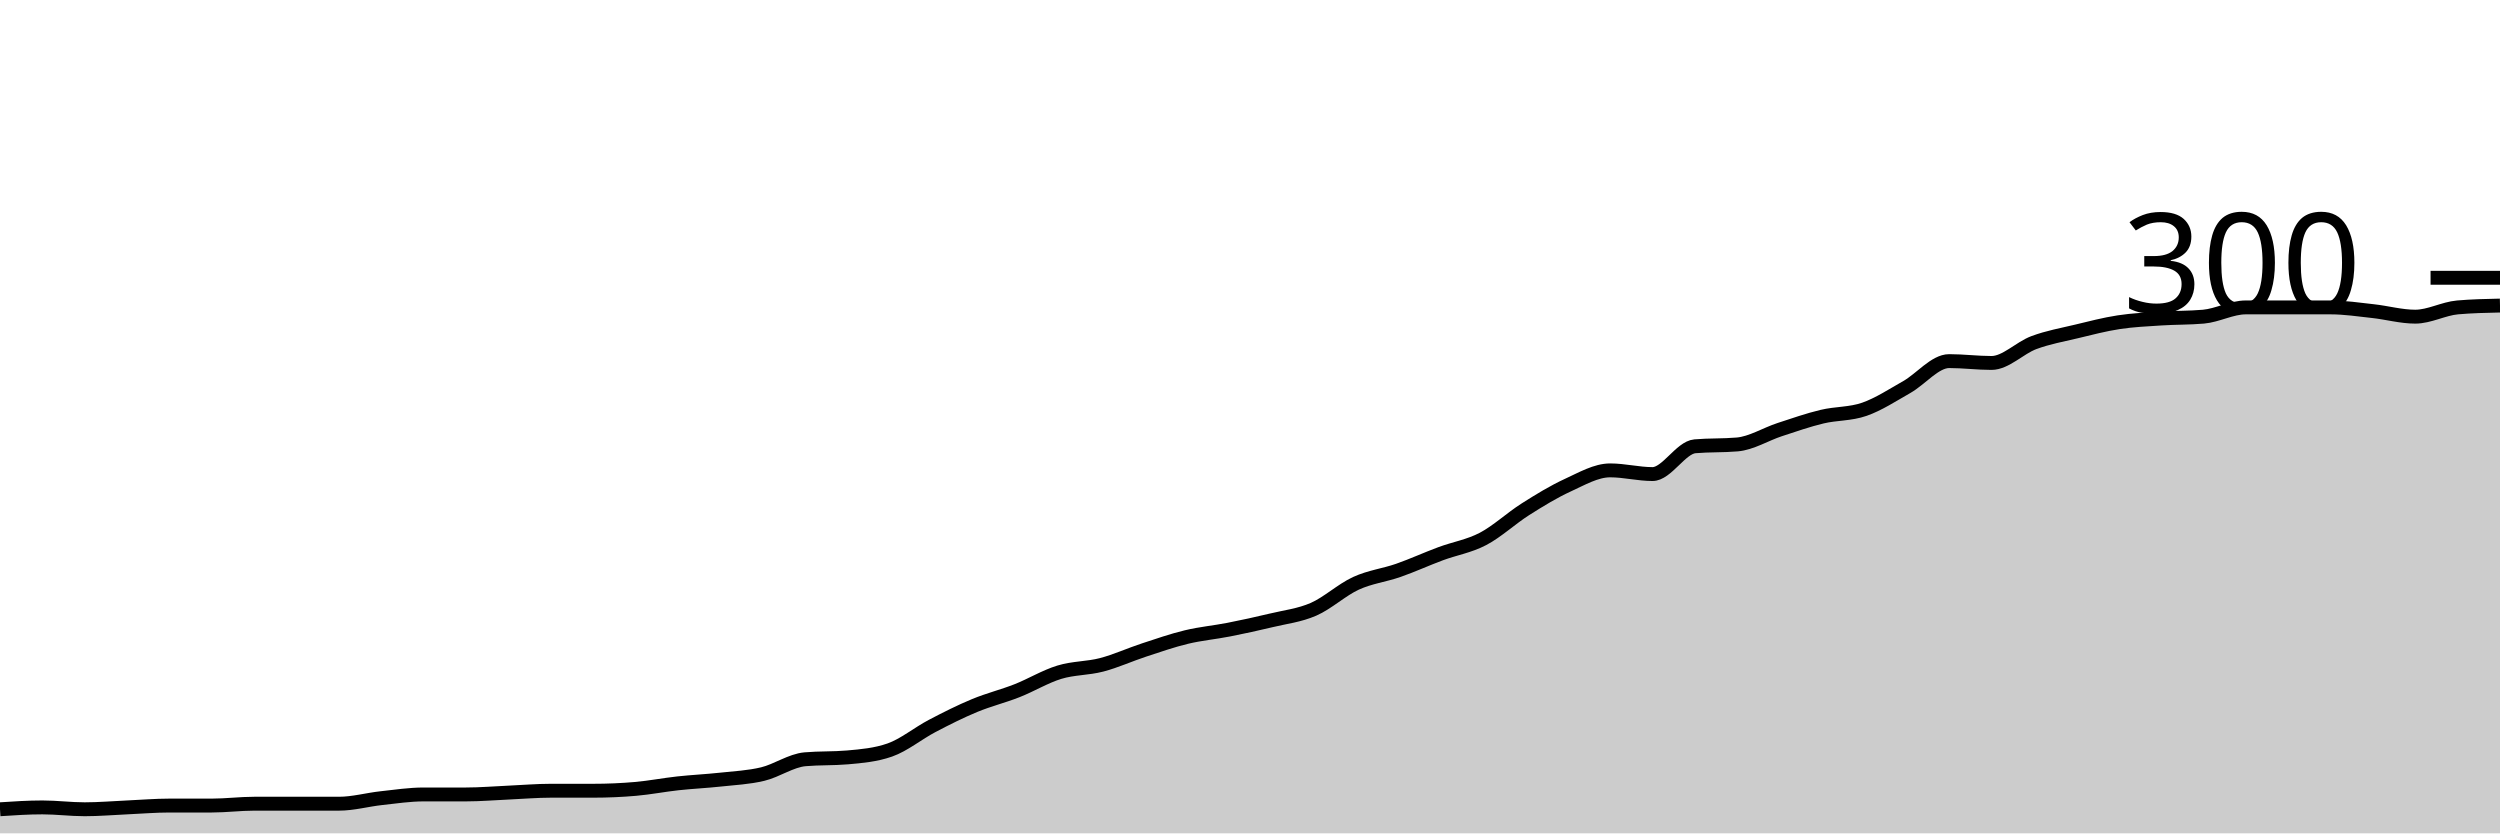
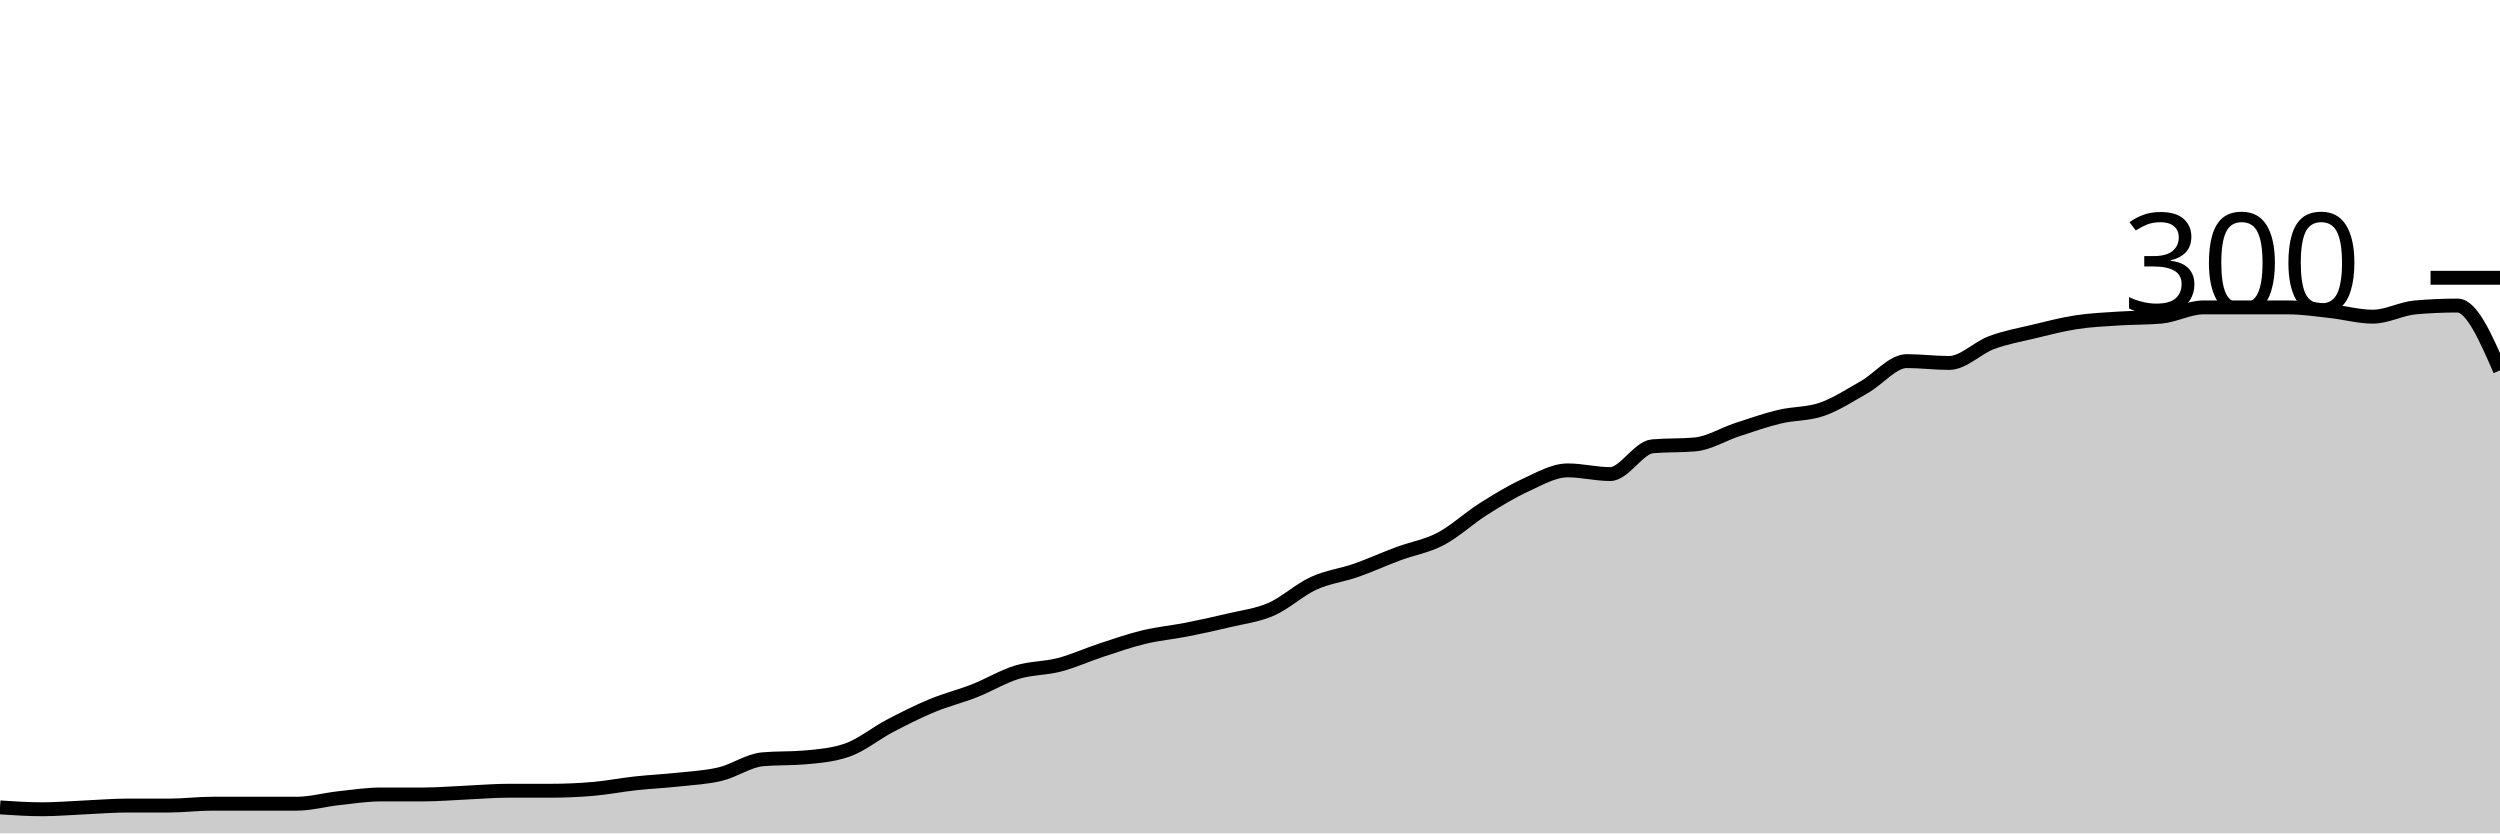
<svg xmlns="http://www.w3.org/2000/svg" viewBox="0 0 180 60">
  <g transform="translate(0,20)">
-     <path class="area" fill="rgba(0, 0, 0, 0.2)" d="M0,38.267C1.017,38.2,2.034,38.133,3.051,38.133C4.068,38.133,5.085,38.267,6.102,38.267C7.119,38.267,8.136,38.178,9.153,38.133C10.169,38.089,11.186,38,12.203,38C13.22,38,14.237,38,15.254,38C16.271,38,17.288,37.867,18.305,37.867C19.322,37.867,20.339,37.867,21.356,37.867C22.373,37.867,23.39,37.867,24.407,37.867C25.424,37.867,26.441,37.578,27.458,37.467C28.475,37.356,29.492,37.2,30.508,37.2C31.525,37.2,32.542,37.2,33.559,37.2C34.576,37.2,35.593,37.111,36.61,37.067C37.627,37.022,38.644,36.933,39.661,36.933C40.678,36.933,41.695,36.933,42.712,36.933C43.729,36.933,44.746,36.889,45.763,36.8C46.78,36.711,47.797,36.511,48.814,36.4C49.831,36.289,50.847,36.244,51.864,36.133C52.881,36.022,53.898,35.978,54.915,35.733C55.932,35.489,56.949,34.756,57.966,34.667C58.983,34.578,60,34.622,61.017,34.533C62.034,34.444,63.051,34.356,64.068,34C65.085,33.644,66.102,32.8,67.119,32.267C68.136,31.733,69.153,31.222,70.169,30.8C71.186,30.378,72.203,30.133,73.22,29.733C74.237,29.333,75.254,28.711,76.271,28.4C77.288,28.089,78.305,28.133,79.322,27.867C80.339,27.6,81.356,27.133,82.373,26.8C83.39,26.467,84.407,26.111,85.424,25.867C86.441,25.622,87.458,25.533,88.475,25.333C89.492,25.133,90.508,24.911,91.525,24.667C92.542,24.422,93.559,24.311,94.576,23.867C95.593,23.422,96.61,22.467,97.627,22C98.644,21.533,99.661,21.422,100.678,21.067C101.695,20.711,102.712,20.244,103.729,19.867C104.746,19.489,105.763,19.333,106.78,18.8C107.797,18.267,108.814,17.311,109.831,16.667C110.847,16.022,111.864,15.4,112.881,14.933C113.898,14.467,114.915,13.867,115.932,13.867C116.949,13.867,117.966,14.133,118.983,14.133C120,14.133,121.017,12.222,122.034,12.133C123.051,12.044,124.068,12.089,125.085,12C126.102,11.911,127.119,11.267,128.136,10.933C129.153,10.6,130.169,10.244,131.186,10C132.203,9.756,133.22,9.822,134.237,9.467C135.254,9.111,136.271,8.444,137.288,7.867C138.305,7.289,139.322,6,140.339,6C141.356,6,142.373,6.133,143.39,6.133C144.407,6.133,145.424,5.044,146.441,4.667C147.458,4.289,148.475,4.111,149.492,3.867C150.508,3.622,151.525,3.356,152.542,3.2C153.559,3.044,154.576,3,155.593,2.933C156.61,2.867,157.627,2.889,158.644,2.8C159.661,2.711,160.678,2.133,161.695,2.133C162.712,2.133,163.729,2.133,164.746,2.133C165.763,2.133,166.78,2.133,167.797,2.133C168.814,2.133,169.831,2.289,170.847,2.4C171.864,2.511,172.881,2.8,173.898,2.8C174.915,2.8,175.932,2.222,176.949,2.133C177.966,2.044,178.983,2.022,180,2L180,40C178.983,40,177.966,40,176.949,40C175.932,40,174.915,40,173.898,40C172.881,40,171.864,40,170.847,40C169.831,40,168.814,40,167.797,40C166.78,40,165.763,40,164.746,40C163.729,40,162.712,40,161.695,40C160.678,40,159.661,40,158.644,40C157.627,40,156.61,40,155.593,40C154.576,40,153.559,40,152.542,40C151.525,40,150.508,40,149.492,40C148.475,40,147.458,40,146.441,40C145.424,40,144.407,40,143.39,40C142.373,40,141.356,40,140.339,40C139.322,40,138.305,40,137.288,40C136.271,40,135.254,40,134.237,40C133.22,40,132.203,40,131.186,40C130.169,40,129.153,40,128.136,40C127.119,40,126.102,40,125.085,40C124.068,40,123.051,40,122.034,40C121.017,40,120,40,118.983,40C117.966,40,116.949,40,115.932,40C114.915,40,113.898,40,112.881,40C111.864,40,110.847,40,109.831,40C108.814,40,107.797,40,106.78,40C105.763,40,104.746,40,103.729,40C102.712,40,101.695,40,100.678,40C99.661,40,98.644,40,97.627,40C96.61,40,95.593,40,94.576,40C93.559,40,92.542,40,91.525,40C90.508,40,89.492,40,88.475,40C87.458,40,86.441,40,85.424,40C84.407,40,83.39,40,82.373,40C81.356,40,80.339,40,79.322,40C78.305,40,77.288,40,76.271,40C75.254,40,74.237,40,73.22,40C72.203,40,71.186,40,70.169,40C69.153,40,68.136,40,67.119,40C66.102,40,65.085,40,64.068,40C63.051,40,62.034,40,61.017,40C60,40,58.983,40,57.966,40C56.949,40,55.932,40,54.915,40C53.898,40,52.881,40,51.864,40C50.847,40,49.831,40,48.814,40C47.797,40,46.78,40,45.763,40C44.746,40,43.729,40,42.712,40C41.695,40,40.678,40,39.661,40C38.644,40,37.627,40,36.61,40C35.593,40,34.576,40,33.559,40C32.542,40,31.525,40,30.508,40C29.492,40,28.475,40,27.458,40C26.441,40,25.424,40,24.407,40C23.39,40,22.373,40,21.356,40C20.339,40,19.322,40,18.305,40C17.288,40,16.271,40,15.254,40C14.237,40,13.22,40,12.203,40C11.186,40,10.169,40,9.153,40C8.136,40,7.119,40,6.102,40C5.085,40,4.068,40,3.051,40C2.034,40,1.017,40,0,40Z" />
-     <path class="line" stroke="black" fill="none" d="M0,38.267C1.017,38.2,2.034,38.133,3.051,38.133C4.068,38.133,5.085,38.267,6.102,38.267C7.119,38.267,8.136,38.178,9.153,38.133C10.169,38.089,11.186,38,12.203,38C13.22,38,14.237,38,15.254,38C16.271,38,17.288,37.867,18.305,37.867C19.322,37.867,20.339,37.867,21.356,37.867C22.373,37.867,23.39,37.867,24.407,37.867C25.424,37.867,26.441,37.578,27.458,37.467C28.475,37.356,29.492,37.2,30.508,37.2C31.525,37.2,32.542,37.2,33.559,37.2C34.576,37.2,35.593,37.111,36.61,37.067C37.627,37.022,38.644,36.933,39.661,36.933C40.678,36.933,41.695,36.933,42.712,36.933C43.729,36.933,44.746,36.889,45.763,36.8C46.78,36.711,47.797,36.511,48.814,36.4C49.831,36.289,50.847,36.244,51.864,36.133C52.881,36.022,53.898,35.978,54.915,35.733C55.932,35.489,56.949,34.756,57.966,34.667C58.983,34.578,60,34.622,61.017,34.533C62.034,34.444,63.051,34.356,64.068,34C65.085,33.644,66.102,32.8,67.119,32.267C68.136,31.733,69.153,31.222,70.169,30.8C71.186,30.378,72.203,30.133,73.22,29.733C74.237,29.333,75.254,28.711,76.271,28.4C77.288,28.089,78.305,28.133,79.322,27.867C80.339,27.6,81.356,27.133,82.373,26.8C83.39,26.467,84.407,26.111,85.424,25.867C86.441,25.622,87.458,25.533,88.475,25.333C89.492,25.133,90.508,24.911,91.525,24.667C92.542,24.422,93.559,24.311,94.576,23.867C95.593,23.422,96.61,22.467,97.627,22C98.644,21.533,99.661,21.422,100.678,21.067C101.695,20.711,102.712,20.244,103.729,19.867C104.746,19.489,105.763,19.333,106.78,18.8C107.797,18.267,108.814,17.311,109.831,16.667C110.847,16.022,111.864,15.4,112.881,14.933C113.898,14.467,114.915,13.867,115.932,13.867C116.949,13.867,117.966,14.133,118.983,14.133C120,14.133,121.017,12.222,122.034,12.133C123.051,12.044,124.068,12.089,125.085,12C126.102,11.911,127.119,11.267,128.136,10.933C129.153,10.6,130.169,10.244,131.186,10C132.203,9.756,133.22,9.822,134.237,9.467C135.254,9.111,136.271,8.444,137.288,7.867C138.305,7.289,139.322,6,140.339,6C141.356,6,142.373,6.133,143.39,6.133C144.407,6.133,145.424,5.044,146.441,4.667C147.458,4.289,148.475,4.111,149.492,3.867C150.508,3.622,151.525,3.356,152.542,3.2C153.559,3.044,154.576,3,155.593,2.933C156.61,2.867,157.627,2.889,158.644,2.8C159.661,2.711,160.678,2.133,161.695,2.133C162.712,2.133,163.729,2.133,164.746,2.133C165.763,2.133,166.78,2.133,167.797,2.133C168.814,2.133,169.831,2.289,170.847,2.4C171.864,2.511,172.881,2.8,173.898,2.8C174.915,2.8,175.932,2.222,176.949,2.133C177.966,2.044,178.983,2.022,180,2" />
+     <path class="area" fill="rgba(0, 0, 0, 0.2)" d="M0,38.133C1.017,38.2,2.034,38.267,3.051,38.267C4.068,38.267,5.085,38.178,6.102,38.133C7.119,38.089,8.136,38,9.153,38C10.169,38,11.186,38,12.203,38C13.22,38,14.237,37.867,15.254,37.867C16.271,37.867,17.288,37.867,18.305,37.867C19.322,37.867,20.339,37.867,21.356,37.867C22.373,37.867,23.39,37.578,24.407,37.467C25.424,37.356,26.441,37.2,27.458,37.2C28.475,37.2,29.492,37.2,30.508,37.2C31.525,37.2,32.542,37.111,33.559,37.067C34.576,37.022,35.593,36.933,36.61,36.933C37.627,36.933,38.644,36.933,39.661,36.933C40.678,36.933,41.695,36.889,42.712,36.8C43.729,36.711,44.746,36.511,45.763,36.4C46.78,36.289,47.797,36.244,48.814,36.133C49.831,36.022,50.847,35.978,51.864,35.733C52.881,35.489,53.898,34.756,54.915,34.667C55.932,34.578,56.949,34.622,57.966,34.533C58.983,34.444,60,34.356,61.017,34C62.034,33.644,63.051,32.8,64.068,32.267C65.085,31.733,66.102,31.222,67.119,30.8C68.136,30.378,69.153,30.133,70.169,29.733C71.186,29.333,72.203,28.711,73.22,28.4C74.237,28.089,75.254,28.133,76.271,27.867C77.288,27.6,78.305,27.133,79.322,26.8C80.339,26.467,81.356,26.111,82.373,25.867C83.39,25.622,84.407,25.533,85.424,25.333C86.441,25.133,87.458,24.911,88.475,24.667C89.492,24.422,90.508,24.311,91.525,23.867C92.542,23.422,93.559,22.467,94.576,22C95.593,21.533,96.61,21.422,97.627,21.067C98.644,20.711,99.661,20.244,100.678,19.867C101.695,19.489,102.712,19.333,103.729,18.8C104.746,18.267,105.763,17.311,106.78,16.667C107.797,16.022,108.814,15.4,109.831,14.933C110.847,14.467,111.864,13.867,112.881,13.867C113.898,13.867,114.915,14.133,115.932,14.133C116.949,14.133,117.966,12.222,118.983,12.133C120,12.044,121.017,12.089,122.034,12C123.051,11.911,124.068,11.267,125.085,10.933C126.102,10.6,127.119,10.244,128.136,10C129.153,9.756,130.169,9.822,131.186,9.467C132.203,9.111,133.22,8.444,134.237,7.867C135.254,7.289,136.271,6,137.288,6C138.305,6,139.322,6.133,140.339,6.133C141.356,6.133,142.373,5.044,143.39,4.667C144.407,4.289,145.424,4.111,146.441,3.867C147.458,3.622,148.475,3.356,149.492,3.2C150.508,3.044,151.525,3,152.542,2.933C153.559,2.867,154.576,2.889,155.593,2.8C156.61,2.711,157.627,2.133,158.644,2.133C159.661,2.133,160.678,2.133,161.695,2.133C162.712,2.133,163.729,2.133,164.746,2.133C165.763,2.133,166.78,2.289,167.797,2.4C168.814,2.511,169.831,2.8,170.847,2.8C171.864,2.8,172.881,2.222,173.898,2.133C174.915,2.044,175.932,2,176.949,2C177.966,2,178.983,4.333,180,6.667L180,40C178.983,40,177.966,40,176.949,40C175.932,40,174.915,40,173.898,40C172.881,40,171.864,40,170.847,40C169.831,40,168.814,40,167.797,40C166.78,40,165.763,40,164.746,40C163.729,40,162.712,40,161.695,40C160.678,40,159.661,40,158.644,40C157.627,40,156.61,40,155.593,40C154.576,40,153.559,40,152.542,40C151.525,40,150.508,40,149.492,40C148.475,40,147.458,40,146.441,40C145.424,40,144.407,40,143.39,40C142.373,40,141.356,40,140.339,40C139.322,40,138.305,40,137.288,40C136.271,40,135.254,40,134.237,40C133.22,40,132.203,40,131.186,40C130.169,40,129.153,40,128.136,40C127.119,40,126.102,40,125.085,40C124.068,40,123.051,40,122.034,40C121.017,40,120,40,118.983,40C117.966,40,116.949,40,115.932,40C114.915,40,113.898,40,112.881,40C111.864,40,110.847,40,109.831,40C108.814,40,107.797,40,106.78,40C105.763,40,104.746,40,103.729,40C102.712,40,101.695,40,100.678,40C99.661,40,98.644,40,97.627,40C96.61,40,95.593,40,94.576,40C93.559,40,92.542,40,91.525,40C90.508,40,89.492,40,88.475,40C87.458,40,86.441,40,85.424,40C84.407,40,83.39,40,82.373,40C81.356,40,80.339,40,79.322,40C78.305,40,77.288,40,76.271,40C75.254,40,74.237,40,73.22,40C72.203,40,71.186,40,70.169,40C69.153,40,68.136,40,67.119,40C66.102,40,65.085,40,64.068,40C63.051,40,62.034,40,61.017,40C60,40,58.983,40,57.966,40C56.949,40,55.932,40,54.915,40C53.898,40,52.881,40,51.864,40C50.847,40,49.831,40,48.814,40C47.797,40,46.78,40,45.763,40C44.746,40,43.729,40,42.712,40C41.695,40,40.678,40,39.661,40C38.644,40,37.627,40,36.61,40C35.593,40,34.576,40,33.559,40C32.542,40,31.525,40,30.508,40C29.492,40,28.475,40,27.458,40C26.441,40,25.424,40,24.407,40C23.39,40,22.373,40,21.356,40C20.339,40,19.322,40,18.305,40C17.288,40,16.271,40,15.254,40C14.237,40,13.22,40,12.203,40C11.186,40,10.169,40,9.153,40C8.136,40,7.119,40,6.102,40C5.085,40,4.068,40,3.051,40C2.034,40,1.017,40,0,40Z" />
+     <path class="line" stroke="black" fill="none" d="M0,38.133C1.017,38.2,2.034,38.267,3.051,38.267C4.068,38.267,5.085,38.178,6.102,38.133C7.119,38.089,8.136,38,9.153,38C10.169,38,11.186,38,12.203,38C13.22,38,14.237,37.867,15.254,37.867C16.271,37.867,17.288,37.867,18.305,37.867C19.322,37.867,20.339,37.867,21.356,37.867C22.373,37.867,23.39,37.578,24.407,37.467C25.424,37.356,26.441,37.2,27.458,37.2C28.475,37.2,29.492,37.2,30.508,37.2C31.525,37.2,32.542,37.111,33.559,37.067C34.576,37.022,35.593,36.933,36.61,36.933C37.627,36.933,38.644,36.933,39.661,36.933C40.678,36.933,41.695,36.889,42.712,36.8C43.729,36.711,44.746,36.511,45.763,36.4C46.78,36.289,47.797,36.244,48.814,36.133C49.831,36.022,50.847,35.978,51.864,35.733C52.881,35.489,53.898,34.756,54.915,34.667C55.932,34.578,56.949,34.622,57.966,34.533C58.983,34.444,60,34.356,61.017,34C62.034,33.644,63.051,32.8,64.068,32.267C65.085,31.733,66.102,31.222,67.119,30.8C68.136,30.378,69.153,30.133,70.169,29.733C71.186,29.333,72.203,28.711,73.22,28.4C74.237,28.089,75.254,28.133,76.271,27.867C77.288,27.6,78.305,27.133,79.322,26.8C80.339,26.467,81.356,26.111,82.373,25.867C83.39,25.622,84.407,25.533,85.424,25.333C86.441,25.133,87.458,24.911,88.475,24.667C89.492,24.422,90.508,24.311,91.525,23.867C92.542,23.422,93.559,22.467,94.576,22C95.593,21.533,96.61,21.422,97.627,21.067C98.644,20.711,99.661,20.244,100.678,19.867C101.695,19.489,102.712,19.333,103.729,18.8C104.746,18.267,105.763,17.311,106.78,16.667C107.797,16.022,108.814,15.4,109.831,14.933C110.847,14.467,111.864,13.867,112.881,13.867C113.898,13.867,114.915,14.133,115.932,14.133C116.949,14.133,117.966,12.222,118.983,12.133C120,12.044,121.017,12.089,122.034,12C123.051,11.911,124.068,11.267,125.085,10.933C126.102,10.6,127.119,10.244,128.136,10C129.153,9.756,130.169,9.822,131.186,9.467C132.203,9.111,133.22,8.444,134.237,7.867C135.254,7.289,136.271,6,137.288,6C138.305,6,139.322,6.133,140.339,6.133C141.356,6.133,142.373,5.044,143.39,4.667C144.407,4.289,145.424,4.111,146.441,3.867C147.458,3.622,148.475,3.356,149.492,3.2C150.508,3.044,151.525,3,152.542,2.933C153.559,2.867,154.576,2.889,155.593,2.8C156.61,2.711,157.627,2.133,158.644,2.133C159.661,2.133,160.678,2.133,161.695,2.133C162.712,2.133,163.729,2.133,164.746,2.133C165.763,2.133,166.78,2.289,167.797,2.4C168.814,2.511,169.831,2.8,170.847,2.8C171.864,2.8,172.881,2.222,173.898,2.133C174.915,2.044,175.932,2,176.949,2C177.966,2,178.983,4.333,180,6.667" />
    <path class="axis-ceiling" stroke-width="1" stroke="black" fill="none" d="M175,0L180,0" />
    <text class="axis-ceiling-label" font-family="sans-serif" text-anchor="end" font-size="10px" x="170" y="2.5">300</text>
  </g>
</svg>
